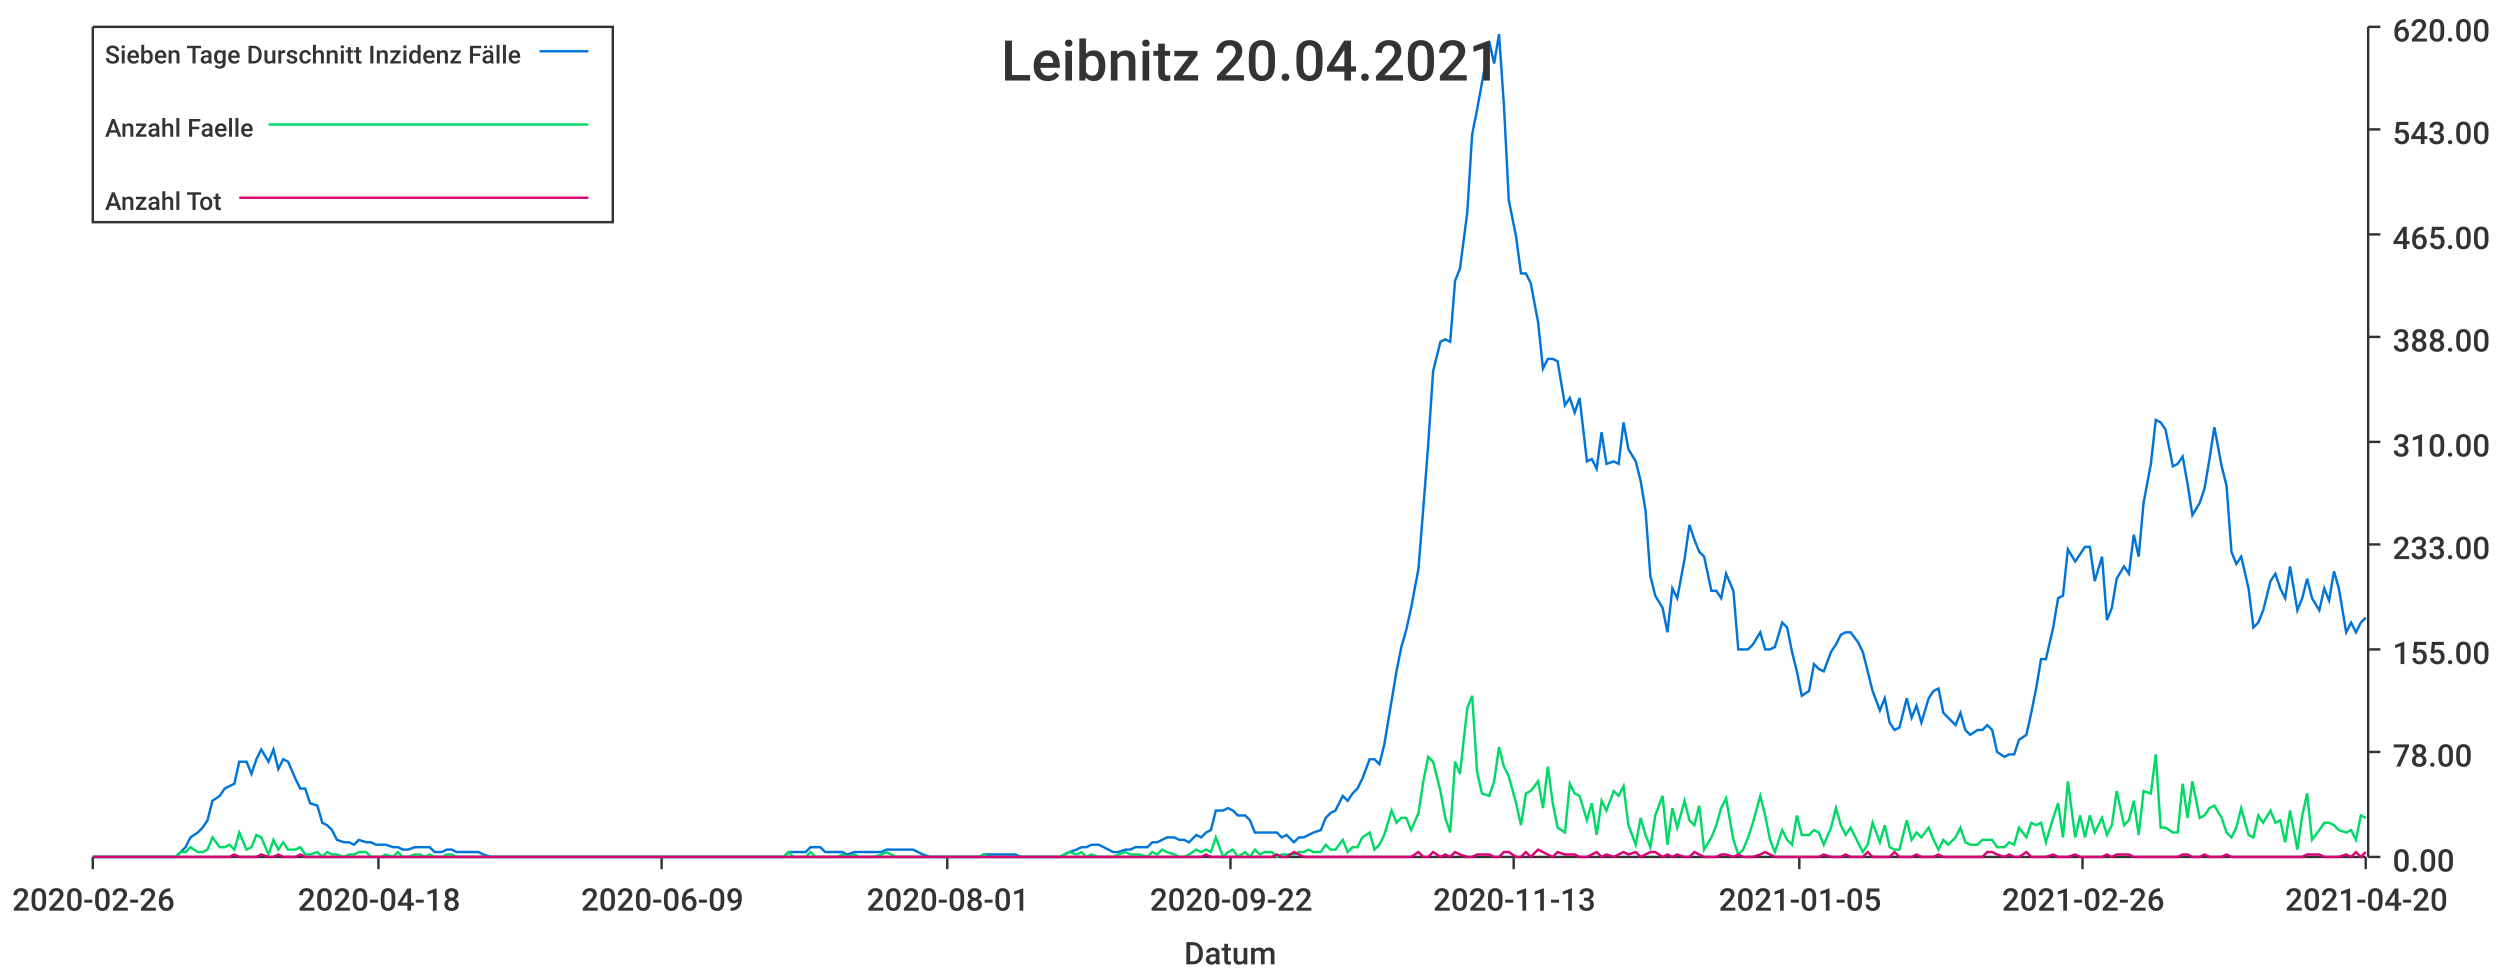
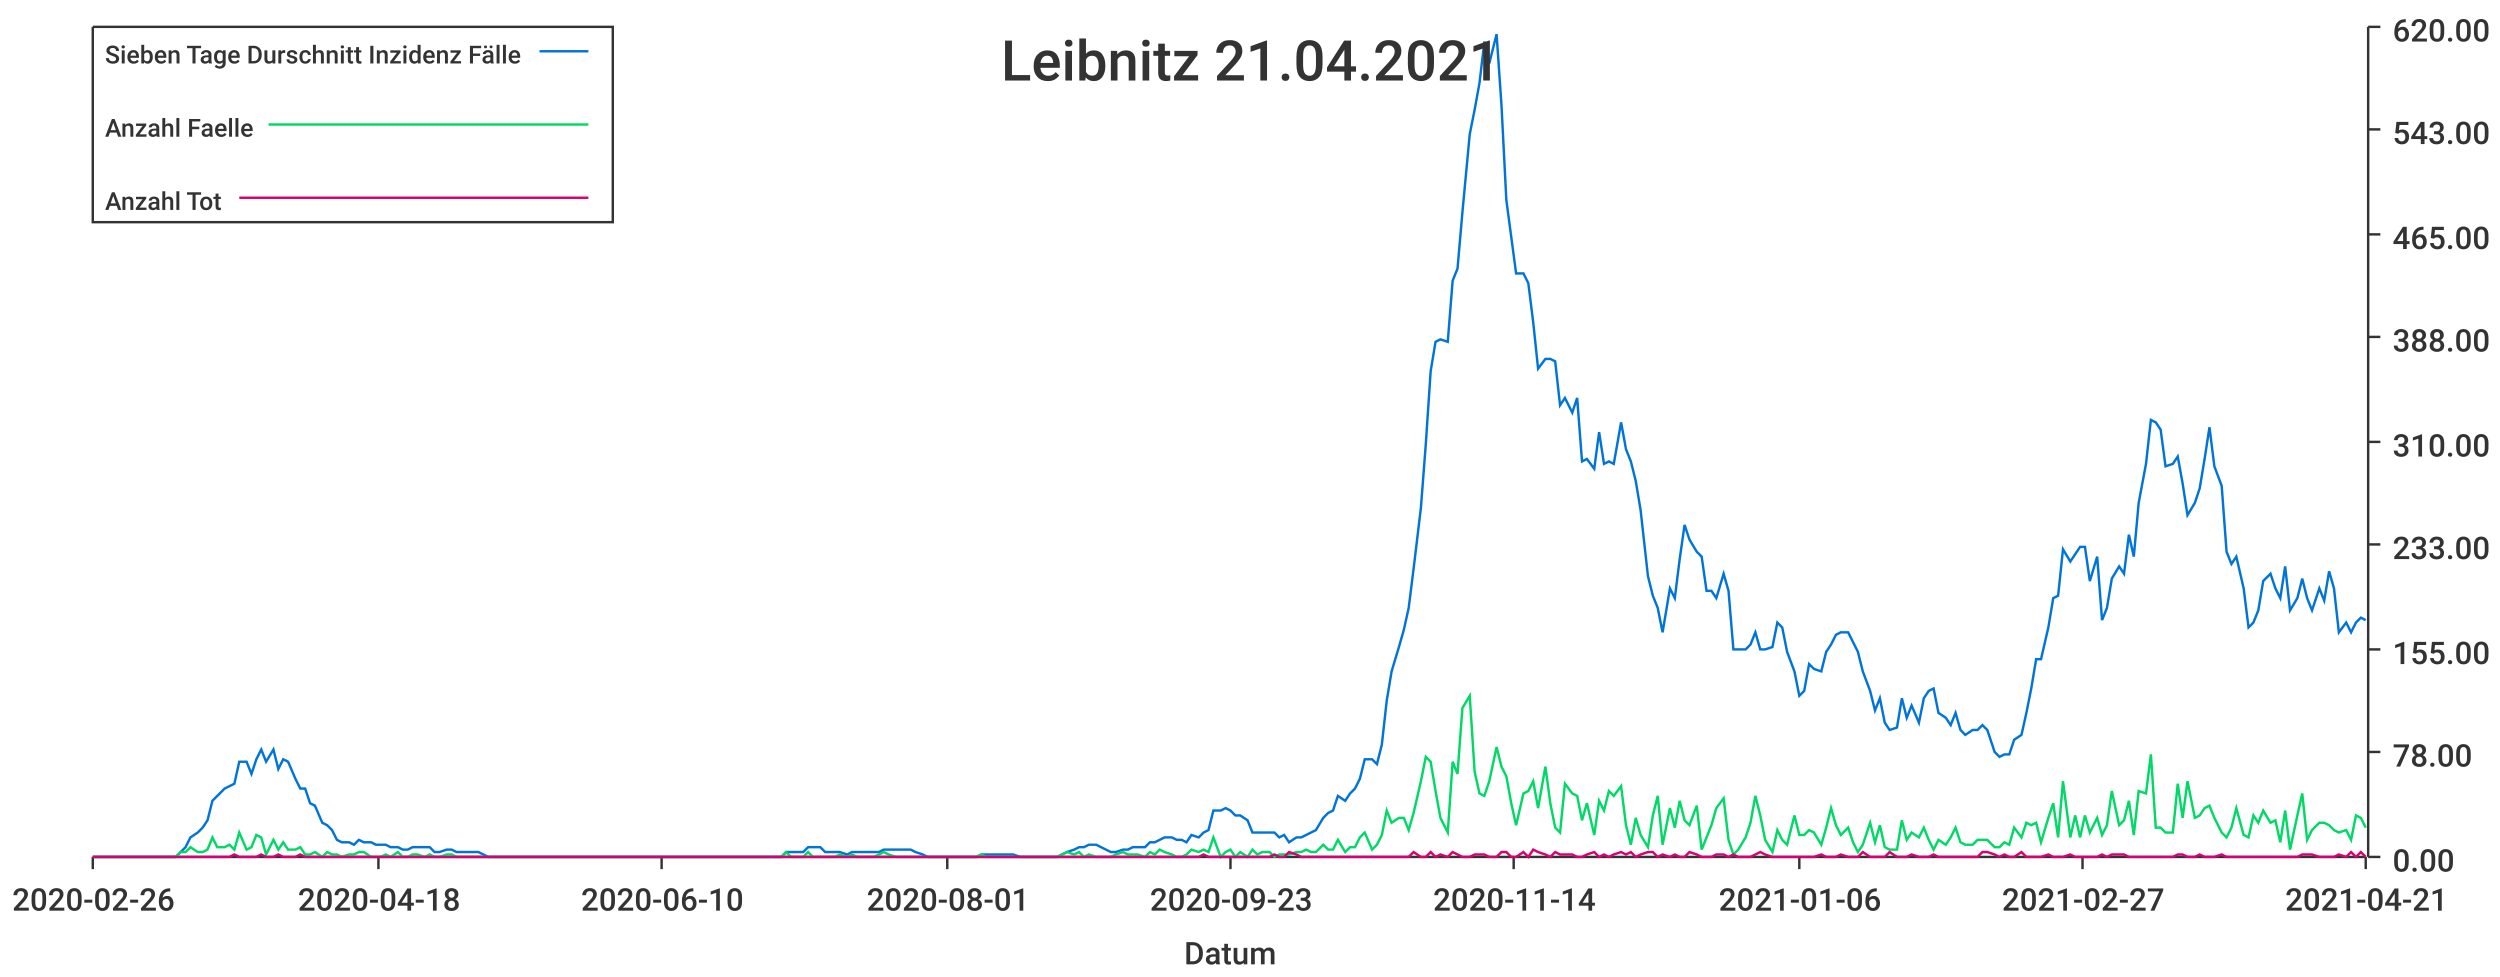
<svg xmlns="http://www.w3.org/2000/svg" width="1024" height="400">\n<path d="M 0 0 L 1024 0 L 1024 400 L 0 400 L 0 0" style="stroke-width:0;stroke:rgba(255,255,255,1.0);fill:rgba(255,255,255,1.0)" />
  <path d="M 38 11 L 969 11 L 969 351 L 38 351 L 38 11" style="stroke-width:0;stroke:rgba(255,255,255,1.0);fill:rgba(255,255,255,1.0)" />
  <path d="M 38 351 L 969 351" style="stroke-width:1;stroke:rgba(51,51,51,1.0);fill:none" />
  <path d="M 38 351 L 38 356" style="stroke-width:1;stroke:rgba(51,51,51,1.0);fill:none" />
  <text x="5" y="373" style="stroke-width:0;stroke:none;fill:rgba(51,51,51,1.0);font-size:12.8px;font-family:'Roboto Medium',sans-serif">2020-02-26</text>
  <path d="M 155 351 L 155 356" style="stroke-width:1;stroke:rgba(51,51,51,1.0);fill:none" />
  <text x="122" y="373" style="stroke-width:0;stroke:none;fill:rgba(51,51,51,1.0);font-size:12.8px;font-family:'Roboto Medium',sans-serif">2020-04-18</text>
  <path d="M 271 351 L 271 356" style="stroke-width:1;stroke:rgba(51,51,51,1.0);fill:none" />
-   <text x="238" y="373" style="stroke-width:0;stroke:none;fill:rgba(51,51,51,1.0);font-size:12.8px;font-family:'Roboto Medium',sans-serif">2020-06-09</text>
+   <text x="238" y="373" style="stroke-width:0;stroke:none;fill:rgba(51,51,51,1.0);font-size:12.8px;font-family:'Roboto Medium',sans-serif">2020-06-10</text>
  <path d="M 388 351 L 388 356" style="stroke-width:1;stroke:rgba(51,51,51,1.0);fill:none" />
  <text x="355" y="373" style="stroke-width:0;stroke:none;fill:rgba(51,51,51,1.0);font-size:12.8px;font-family:'Roboto Medium',sans-serif">2020-08-01</text>
  <path d="M 504 351 L 504 356" style="stroke-width:1;stroke:rgba(51,51,51,1.0);fill:none" />
-   <text x="471" y="373" style="stroke-width:0;stroke:none;fill:rgba(51,51,51,1.0);font-size:12.8px;font-family:'Roboto Medium',sans-serif">2020-09-22</text>
+   <text x="471" y="373" style="stroke-width:0;stroke:none;fill:rgba(51,51,51,1.0);font-size:12.8px;font-family:'Roboto Medium',sans-serif">2020-09-23</text>
  <path d="M 620 351 L 620 356" style="stroke-width:1;stroke:rgba(51,51,51,1.0);fill:none" />
-   <text x="587" y="373" style="stroke-width:0;stroke:none;fill:rgba(51,51,51,1.0);font-size:12.8px;font-family:'Roboto Medium',sans-serif">2020-11-13</text>
+   <text x="587" y="373" style="stroke-width:0;stroke:none;fill:rgba(51,51,51,1.0);font-size:12.8px;font-family:'Roboto Medium',sans-serif">2020-11-14</text>
  <path d="M 737 351 L 737 356" style="stroke-width:1;stroke:rgba(51,51,51,1.0);fill:none" />
-   <text x="704" y="373" style="stroke-width:0;stroke:none;fill:rgba(51,51,51,1.0);font-size:12.8px;font-family:'Roboto Medium',sans-serif">2021-01-05</text>
+   <text x="704" y="373" style="stroke-width:0;stroke:none;fill:rgba(51,51,51,1.0);font-size:12.8px;font-family:'Roboto Medium',sans-serif">2021-01-06</text>
  <path d="M 853 351 L 853 356" style="stroke-width:1;stroke:rgba(51,51,51,1.0);fill:none" />
-   <text x="820" y="373" style="stroke-width:0;stroke:none;fill:rgba(51,51,51,1.0);font-size:12.8px;font-family:'Roboto Medium',sans-serif">2021-02-26</text>
+   <text x="820" y="373" style="stroke-width:0;stroke:none;fill:rgba(51,51,51,1.0);font-size:12.8px;font-family:'Roboto Medium',sans-serif">2021-02-27</text>
  <path d="M 969 351 L 969 356" style="stroke-width:1;stroke:rgba(51,51,51,1.0);fill:none" />
-   <text x="936" y="373" style="stroke-width:0;stroke:none;fill:rgba(51,51,51,1.0);font-size:12.8px;font-family:'Roboto Medium',sans-serif">2021-04-20</text>
+   <text x="936" y="373" style="stroke-width:0;stroke:none;fill:rgba(51,51,51,1.0);font-size:12.8px;font-family:'Roboto Medium',sans-serif">2021-04-21</text>
  <text x="485" y="395" style="stroke-width:0;stroke:none;fill:rgba(51,51,51,1.0);font-size:12.8px;font-family:'Roboto Medium',sans-serif">Datum</text>
  <path d="M 970 351 L 970 11" style="stroke-width:1;stroke:rgba(51,51,51,1.0);fill:none" />
  <path d="M 970 351 L 975 351" style="stroke-width:1;stroke:rgba(51,51,51,1.0);fill:none" />
  <text x="980" y="357" style="stroke-width:0;stroke:none;fill:rgba(51,51,51,1.0);font-size:12.8px;font-family:'Roboto Medium',sans-serif">0.00</text>
  <path d="M 970 308 L 975 308" style="stroke-width:1;stroke:rgba(51,51,51,1.0);fill:none" />
  <text x="980" y="314" style="stroke-width:0;stroke:none;fill:rgba(51,51,51,1.0);font-size:12.8px;font-family:'Roboto Medium',sans-serif">78.00</text>
  <path d="M 970 266 L 975 266" style="stroke-width:1;stroke:rgba(51,51,51,1.0);fill:none" />
  <text x="980" y="272" style="stroke-width:0;stroke:none;fill:rgba(51,51,51,1.0);font-size:12.8px;font-family:'Roboto Medium',sans-serif">155.00</text>
  <path d="M 970 223 L 975 223" style="stroke-width:1;stroke:rgba(51,51,51,1.0);fill:none" />
  <text x="980" y="229" style="stroke-width:0;stroke:none;fill:rgba(51,51,51,1.0);font-size:12.8px;font-family:'Roboto Medium',sans-serif">233.00</text>
  <path d="M 970 181 L 975 181" style="stroke-width:1;stroke:rgba(51,51,51,1.0);fill:none" />
  <text x="980" y="187" style="stroke-width:0;stroke:none;fill:rgba(51,51,51,1.0);font-size:12.8px;font-family:'Roboto Medium',sans-serif">310.00</text>
  <path d="M 970 138 L 975 138" style="stroke-width:1;stroke:rgba(51,51,51,1.0);fill:none" />
  <text x="980" y="144" style="stroke-width:0;stroke:none;fill:rgba(51,51,51,1.0);font-size:12.8px;font-family:'Roboto Medium',sans-serif">388.00</text>
  <path d="M 970 96 L 975 96" style="stroke-width:1;stroke:rgba(51,51,51,1.0);fill:none" />
  <text x="980" y="102" style="stroke-width:0;stroke:none;fill:rgba(51,51,51,1.0);font-size:12.8px;font-family:'Roboto Medium',sans-serif">465.00</text>
  <path d="M 970 53 L 975 53" style="stroke-width:1;stroke:rgba(51,51,51,1.0);fill:none" />
  <text x="980" y="59" style="stroke-width:0;stroke:none;fill:rgba(51,51,51,1.0);font-size:12.8px;font-family:'Roboto Medium',sans-serif">543.00</text>
  <path d="M 970 11 L 975 11" style="stroke-width:1;stroke:rgba(51,51,51,1.0);fill:none" />
  <text x="980" y="17" style="stroke-width:0;stroke:none;fill:rgba(51,51,51,1.0);font-size:12.8px;font-family:'Roboto Medium',sans-serif">620.00</text>
-   <path d="M 38 351 L 41 351 L 43 351 L 45 351 L 47 351 L 50 351 L 52 351 L 54 351 L 56 351 L 58 351 L 61 351 L 63 351 L 65 351 L 67 351 L 70 351 L 72 351 L 74 349 L 76 347 L 78 343 L 81 341 L 83 339 L 85 336 L 87 328 L 90 326 L 92 323 L 94 322 L 96 321 L 98 312 L 101 312 L 103 317 L 105 311 L 107 307 L 110 312 L 112 307 L 114 315 L 116 311 L 118 312 L 121 319 L 123 323 L 125 323 L 127 329 L 130 330 L 132 337 L 134 338 L 136 340 L 138 344 L 141 345 L 143 345 L 145 346 L 147 344 L 150 345 L 152 345 L 154 346 L 156 346 L 158 346 L 161 347 L 163 347 L 165 348 L 167 348 L 170 347 L 172 347 L 174 347 L 176 347 L 178 349 L 181 349 L 183 348 L 185 348 L 187 349 L 190 349 L 192 349 L 194 349 L 196 349 L 198 350 L 201 351 L 203 351 L 205 351 L 207 351 L 210 351 L 212 351 L 214 351 L 216 351 L 218 351 L 221 351 L 223 351 L 225 351 L 227 351 L 230 351 L 232 351 L 234 351 L 236 351 L 238 351 L 241 351 L 243 351 L 245 351 L 247 351 L 250 351 L 252 351 L 254 351 L 256 351 L 258 351 L 261 351 L 263 351 L 265 351 L 267 351 L 270 351 L 272 351 L 274 351 L 276 351 L 278 351 L 281 351 L 283 351 L 285 351 L 287 351 L 290 351 L 292 351 L 294 351 L 296 351 L 298 351 L 301 351 L 303 351 L 305 351 L 307 351 L 310 351 L 312 351 L 314 351 L 316 351 L 318 351 L 321 351 L 323 349 L 325 349 L 327 349 L 330 349 L 332 347 L 334 347 L 336 347 L 338 349 L 341 349 L 343 349 L 345 349 L 347 350 L 350 349 L 352 349 L 354 349 L 356 349 L 358 349 L 361 349 L 363 348 L 365 348 L 367 348 L 370 348 L 372 348 L 374 348 L 376 349 L 378 350 L 381 351 L 383 351 L 385 351 L 387 351 L 390 351 L 392 351 L 394 351 L 396 351 L 398 351 L 401 351 L 403 350 L 405 350 L 407 350 L 410 350 L 412 350 L 414 350 L 416 350 L 418 351 L 421 351 L 423 351 L 425 351 L 427 351 L 430 351 L 432 351 L 434 351 L 436 350 L 438 349 L 441 348 L 443 347 L 445 347 L 447 346 L 450 346 L 452 347 L 454 348 L 456 349 L 458 349 L 461 348 L 463 348 L 465 347 L 467 347 L 470 347 L 472 345 L 474 345 L 476 344 L 478 343 L 481 343 L 483 344 L 485 344 L 487 345 L 490 342 L 492 343 L 494 341 L 496 340 L 498 332 L 501 332 L 503 331 L 505 332 L 507 334 L 510 334 L 512 336 L 514 341 L 516 341 L 518 341 L 521 341 L 523 341 L 525 343 L 527 342 L 530 345 L 532 343 L 534 343 L 536 342 L 538 341 L 541 340 L 543 335 L 545 333 L 547 332 L 550 326 L 552 328 L 554 325 L 556 323 L 558 319 L 561 311 L 563 311 L 565 313 L 567 305 L 570 287 L 572 275 L 574 265 L 576 258 L 578 249 L 581 233 L 583 208 L 585 182 L 587 152 L 590 140 L 592 139 L 594 140 L 596 115 L 598 110 L 601 87 L 603 55 L 605 45 L 607 34 L 610 17 L 612 26 L 614 14 L 616 43 L 618 82 L 621 97 L 623 112 L 625 112 L 627 116 L 630 132 L 632 151 L 634 147 L 636 147 L 638 148 L 641 166 L 643 163 L 645 169 L 647 163 L 650 189 L 652 188 L 654 192 L 656 177 L 658 190 L 661 189 L 663 190 L 665 173 L 667 184 L 670 189 L 672 197 L 674 209 L 676 236 L 678 244 L 681 249 L 683 259 L 685 241 L 687 245 L 690 229 L 692 215 L 694 221 L 696 226 L 698 228 L 701 242 L 703 242 L 705 245 L 707 235 L 710 242 L 712 266 L 714 266 L 716 266 L 718 264 L 721 259 L 723 266 L 725 266 L 727 265 L 730 255 L 732 257 L 734 267 L 736 275 L 738 285 L 741 283 L 743 272 L 745 274 L 747 275 L 750 267 L 752 264 L 754 260 L 756 259 L 758 259 L 761 263 L 763 267 L 765 275 L 767 283 L 770 291 L 772 286 L 774 296 L 776 299 L 778 298 L 781 286 L 783 294 L 785 289 L 787 296 L 790 286 L 792 283 L 794 282 L 796 292 L 798 294 L 801 297 L 803 292 L 805 299 L 807 301 L 810 299 L 812 299 L 814 297 L 816 299 L 818 308 L 821 310 L 823 309 L 825 309 L 827 303 L 830 301 L 832 292 L 834 282 L 836 270 L 838 270 L 841 257 L 843 245 L 845 244 L 847 225 L 850 230 L 852 227 L 854 224 L 856 224 L 858 238 L 861 228 L 863 254 L 865 249 L 867 237 L 870 232 L 872 235 L 874 219 L 876 228 L 878 206 L 881 190 L 883 172 L 885 173 L 887 176 L 890 191 L 892 190 L 894 187 L 896 198 L 898 211 L 901 206 L 903 200 L 905 188 L 907 175 L 910 191 L 912 199 L 914 226 L 916 231 L 918 228 L 921 241 L 923 257 L 925 255 L 927 250 L 930 238 L 932 235 L 934 241 L 936 245 L 938 232 L 941 250 L 943 245 L 945 237 L 947 245 L 950 250 L 952 241 L 954 246 L 956 234 L 958 241 L 961 259 L 963 255 L 965 259 L 967 255 L 969 253" style="stroke-width:1;stroke:rgba(0,116,217,1.0);fill:none" />
-   <path d="M 38 351 L 41 351 L 43 351 L 45 351 L 47 351 L 50 351 L 52 351 L 54 351 L 56 351 L 58 351 L 61 351 L 63 351 L 65 351 L 67 351 L 70 351 L 72 351 L 74 349 L 76 349 L 78 347 L 81 349 L 83 349 L 85 348 L 87 343 L 90 347 L 92 347 L 94 346 L 96 348 L 98 341 L 101 348 L 103 347 L 105 342 L 107 343 L 110 350 L 112 344 L 114 348 L 116 345 L 118 348 L 121 348 L 123 347 L 125 350 L 127 350 L 130 349 L 132 351 L 134 349 L 136 350 L 138 350 L 141 351 L 143 350 L 145 350 L 147 349 L 150 349 L 152 351 L 154 351 L 156 351 L 158 350 L 161 351 L 163 349 L 165 351 L 167 351 L 170 350 L 172 350 L 174 351 L 176 350 L 178 351 L 181 351 L 183 350 L 185 350 L 187 351 L 190 351 L 192 351 L 194 351 L 196 351 L 198 351 L 201 351 L 203 351 L 205 351 L 207 351 L 210 351 L 212 351 L 214 351 L 216 351 L 218 351 L 221 351 L 223 351 L 225 351 L 227 351 L 230 351 L 232 351 L 234 351 L 236 351 L 238 351 L 241 351 L 243 351 L 245 351 L 247 351 L 250 351 L 252 351 L 254 351 L 256 351 L 258 351 L 261 351 L 263 351 L 265 351 L 267 351 L 270 351 L 272 351 L 274 351 L 276 351 L 278 351 L 281 351 L 283 351 L 285 351 L 287 351 L 290 351 L 292 351 L 294 351 L 296 351 L 298 351 L 301 351 L 303 351 L 305 351 L 307 351 L 310 351 L 312 351 L 314 351 L 316 351 L 318 351 L 321 351 L 323 349 L 325 351 L 327 351 L 330 351 L 332 349 L 334 351 L 336 351 L 338 351 L 341 351 L 343 351 L 345 350 L 347 351 L 350 350 L 352 351 L 354 351 L 356 351 L 358 351 L 361 350 L 363 349 L 365 350 L 367 351 L 370 351 L 372 351 L 374 351 L 376 351 L 378 351 L 381 351 L 383 351 L 385 351 L 387 351 L 390 351 L 392 351 L 394 351 L 396 351 L 398 351 L 401 351 L 403 350 L 405 351 L 407 351 L 410 351 L 412 351 L 414 351 L 416 351 L 418 351 L 421 351 L 423 351 L 425 351 L 427 351 L 430 351 L 432 351 L 434 351 L 436 350 L 438 349 L 441 350 L 443 349 L 445 351 L 447 350 L 450 351 L 452 351 L 454 351 L 456 351 L 458 350 L 461 349 L 463 350 L 465 350 L 467 350 L 470 351 L 472 349 L 474 350 L 476 348 L 478 349 L 481 350 L 483 351 L 485 351 L 487 350 L 490 348 L 492 349 L 494 348 L 496 349 L 498 343 L 501 351 L 503 349 L 505 348 L 507 351 L 510 349 L 512 351 L 514 348 L 516 350 L 518 349 L 521 349 L 523 351 L 525 350 L 527 350 L 530 350 L 532 349 L 534 349 L 536 348 L 538 349 L 541 349 L 543 346 L 545 348 L 547 348 L 550 344 L 552 349 L 554 347 L 556 347 L 558 343 L 561 341 L 563 348 L 565 346 L 567 342 L 570 332 L 572 337 L 574 335 L 576 335 L 578 340 L 581 333 L 583 320 L 585 310 L 587 312 L 590 324 L 592 335 L 594 341 L 596 312 L 598 317 L 601 290 L 603 285 L 605 316 L 607 325 L 610 326 L 612 320 L 614 306 L 616 314 L 618 318 L 621 329 L 623 338 L 625 325 L 627 324 L 630 320 L 632 331 L 634 314 L 636 329 L 638 339 L 641 341 L 643 321 L 645 325 L 647 326 L 650 336 L 652 329 L 654 342 L 656 328 L 658 332 L 661 324 L 663 326 L 665 322 L 667 338 L 670 346 L 672 335 L 674 342 L 676 347 L 678 334 L 681 326 L 683 346 L 685 331 L 687 339 L 690 328 L 692 336 L 694 338 L 696 330 L 698 348 L 701 343 L 703 338 L 705 331 L 707 327 L 710 344 L 712 350 L 714 348 L 716 343 L 718 337 L 721 326 L 723 334 L 725 344 L 727 349 L 730 340 L 732 344 L 734 346 L 736 334 L 738 342 L 741 342 L 743 340 L 745 341 L 747 346 L 750 339 L 752 331 L 754 338 L 756 342 L 758 339 L 761 345 L 763 349 L 765 346 L 767 337 L 770 345 L 772 338 L 774 347 L 776 348 L 778 348 L 781 336 L 783 344 L 785 341 L 787 343 L 790 339 L 792 344 L 794 348 L 796 344 L 798 346 L 801 343 L 803 339 L 805 345 L 807 346 L 810 346 L 812 344 L 814 344 L 816 344 L 818 347 L 821 347 L 823 345 L 825 346 L 827 339 L 830 343 L 832 337 L 834 338 L 836 337 L 838 345 L 841 335 L 843 329 L 845 343 L 847 320 L 850 343 L 852 334 L 854 343 L 856 334 L 858 341 L 861 335 L 863 342 L 865 338 L 867 324 L 870 338 L 872 336 L 874 328 L 876 342 L 878 324 L 881 325 L 883 309 L 885 339 L 887 339 L 890 341 L 892 341 L 894 321 L 896 335 L 898 320 L 901 335 L 903 334 L 905 331 L 907 330 L 910 335 L 912 341 L 914 343 L 916 339 L 918 331 L 921 342 L 923 343 L 925 334 L 927 337 L 930 332 L 932 337 L 934 336 L 936 345 L 938 332 L 941 348 L 943 334 L 945 325 L 947 344 L 950 340 L 952 337 L 954 337 L 956 338 L 958 340 L 961 341 L 963 340 L 965 344 L 967 334 L 969 335" style="stroke-width:1;stroke:rgba(0,217,101,1.0);fill:none" />
-   <path d="M 38 351 L 41 351 L 43 351 L 45 351 L 47 351 L 50 351 L 52 351 L 54 351 L 56 351 L 58 351 L 61 351 L 63 351 L 65 351 L 67 351 L 70 351 L 72 351 L 74 351 L 76 351 L 78 351 L 81 351 L 83 351 L 85 351 L 87 351 L 90 351 L 92 351 L 94 351 L 96 350 L 98 351 L 101 351 L 103 351 L 105 351 L 107 350 L 110 351 L 112 351 L 114 350 L 116 351 L 118 351 L 121 351 L 123 350 L 125 351 L 127 351 L 130 351 L 132 351 L 134 351 L 136 351 L 138 351 L 141 351 L 143 351 L 145 351 L 147 351 L 150 351 L 152 351 L 154 351 L 156 351 L 158 351 L 161 351 L 163 351 L 165 351 L 167 351 L 170 351 L 172 351 L 174 351 L 176 351 L 178 351 L 181 351 L 183 351 L 185 351 L 187 351 L 190 351 L 192 351 L 194 351 L 196 351 L 198 351 L 201 351 L 203 351 L 205 351 L 207 351 L 210 351 L 212 351 L 214 351 L 216 351 L 218 351 L 221 351 L 223 351 L 225 351 L 227 351 L 230 351 L 232 351 L 234 351 L 236 351 L 238 351 L 241 351 L 243 351 L 245 351 L 247 351 L 250 351 L 252 351 L 254 351 L 256 351 L 258 351 L 261 351 L 263 351 L 265 351 L 267 351 L 270 351 L 272 351 L 274 351 L 276 351 L 278 351 L 281 351 L 283 351 L 285 351 L 287 351 L 290 351 L 292 351 L 294 351 L 296 351 L 298 351 L 301 351 L 303 351 L 305 351 L 307 351 L 310 351 L 312 351 L 314 351 L 316 351 L 318 351 L 321 351 L 323 351 L 325 351 L 327 351 L 330 351 L 332 351 L 334 351 L 336 351 L 338 351 L 341 351 L 343 351 L 345 351 L 347 351 L 350 351 L 352 351 L 354 351 L 356 351 L 358 351 L 361 351 L 363 351 L 365 351 L 367 351 L 370 351 L 372 351 L 374 351 L 376 351 L 378 351 L 381 351 L 383 351 L 385 351 L 387 351 L 390 351 L 392 351 L 394 351 L 396 351 L 398 351 L 401 351 L 403 351 L 405 351 L 407 351 L 410 351 L 412 351 L 414 351 L 416 351 L 418 351 L 421 351 L 423 351 L 425 351 L 427 351 L 430 351 L 432 351 L 434 351 L 436 351 L 438 351 L 441 351 L 443 351 L 445 351 L 447 351 L 450 351 L 452 351 L 454 351 L 456 351 L 458 351 L 461 351 L 463 351 L 465 351 L 467 351 L 470 351 L 472 351 L 474 351 L 476 351 L 478 351 L 481 351 L 483 351 L 485 351 L 487 351 L 490 351 L 492 351 L 494 350 L 496 351 L 498 351 L 501 351 L 503 351 L 505 351 L 507 351 L 510 351 L 512 351 L 514 351 L 516 351 L 518 351 L 521 351 L 523 350 L 525 351 L 527 351 L 530 349 L 532 350 L 534 351 L 536 351 L 538 351 L 541 351 L 543 351 L 545 351 L 547 351 L 550 351 L 552 351 L 554 351 L 556 351 L 558 351 L 561 351 L 563 351 L 565 351 L 567 351 L 570 351 L 572 351 L 574 351 L 576 351 L 578 351 L 581 349 L 583 351 L 585 351 L 587 349 L 590 351 L 592 350 L 594 351 L 596 349 L 598 350 L 601 351 L 603 351 L 605 350 L 607 350 L 610 350 L 612 351 L 614 351 L 616 349 L 618 349 L 621 351 L 623 351 L 625 349 L 627 351 L 630 348 L 632 349 L 634 350 L 636 351 L 638 349 L 641 350 L 643 350 L 645 350 L 647 351 L 650 351 L 652 350 L 654 349 L 656 351 L 658 350 L 661 351 L 663 350 L 665 349 L 667 350 L 670 349 L 672 351 L 674 350 L 676 349 L 678 349 L 681 351 L 683 350 L 685 351 L 687 350 L 690 351 L 692 351 L 694 349 L 696 350 L 698 351 L 701 351 L 703 351 L 705 350 L 707 350 L 710 351 L 712 350 L 714 351 L 716 351 L 718 351 L 721 350 L 723 349 L 725 350 L 727 351 L 730 351 L 732 351 L 734 351 L 736 351 L 738 351 L 741 351 L 743 351 L 745 351 L 747 350 L 750 351 L 752 351 L 754 351 L 756 350 L 758 351 L 761 351 L 763 351 L 765 349 L 767 351 L 770 351 L 772 351 L 774 351 L 776 349 L 778 351 L 781 351 L 783 351 L 785 350 L 787 351 L 790 351 L 792 351 L 794 350 L 796 351 L 798 351 L 801 351 L 803 351 L 805 351 L 807 351 L 810 351 L 812 351 L 814 349 L 816 349 L 818 350 L 821 351 L 823 350 L 825 351 L 827 351 L 830 349 L 832 351 L 834 351 L 836 351 L 838 351 L 841 350 L 843 351 L 845 351 L 847 351 L 850 350 L 852 351 L 854 351 L 856 351 L 858 351 L 861 351 L 863 350 L 865 351 L 867 350 L 870 350 L 872 350 L 874 351 L 876 351 L 878 351 L 881 351 L 883 351 L 885 351 L 887 351 L 890 351 L 892 351 L 894 350 L 896 350 L 898 351 L 901 351 L 903 350 L 905 351 L 907 351 L 910 351 L 912 350 L 914 351 L 916 351 L 918 351 L 921 351 L 923 351 L 925 351 L 927 351 L 930 351 L 932 351 L 934 351 L 936 351 L 938 351 L 941 351 L 943 351 L 945 350 L 947 350 L 950 350 L 952 351 L 954 351 L 956 351 L 958 351 L 961 350 L 963 351 L 965 349 L 967 351 L 969 349" style="stroke-width:1;stroke:rgba(217,0,116,1.0);fill:none" />
-   <text x="410" y="33" style="stroke-width:0;stroke:none;fill:rgba(51,51,51,1.0);font-size:23.0px;font-family:'Roboto Medium',sans-serif">Leibnitz 20.04.2021</text>
+   <path d="M 38 351 L 41 351 L 43 351 L 45 351 L 47 351 L 50 351 L 52 351 L 54 351 L 56 351 L 58 351 L 61 351 L 63 351 L 65 351 L 67 351 L 70 351 L 72 351 L 74 349 L 76 347 L 78 343 L 81 341 L 83 339 L 85 336 L 87 328 L 89 326 L 92 323 L 94 322 L 96 321 L 98 312 L 101 312 L 103 317 L 105 311 L 107 307 L 109 312 L 112 307 L 114 315 L 116 311 L 118 312 L 121 319 L 123 323 L 125 323 L 127 329 L 129 330 L 132 337 L 134 338 L 136 340 L 138 344 L 140 345 L 143 345 L 145 346 L 147 344 L 149 345 L 152 345 L 154 346 L 156 346 L 158 346 L 160 347 L 163 347 L 165 348 L 167 348 L 169 347 L 171 347 L 174 347 L 176 347 L 178 349 L 180 349 L 183 348 L 185 348 L 187 349 L 189 349 L 191 349 L 194 349 L 196 349 L 198 350 L 200 351 L 203 351 L 205 351 L 207 351 L 209 351 L 211 351 L 214 351 L 216 351 L 218 351 L 220 351 L 222 351 L 225 351 L 227 351 L 229 351 L 231 351 L 234 351 L 236 351 L 238 351 L 240 351 L 242 351 L 245 351 L 247 351 L 249 351 L 251 351 L 254 351 L 256 351 L 258 351 L 260 351 L 262 351 L 265 351 L 267 351 L 269 351 L 271 351 L 273 351 L 276 351 L 278 351 L 280 351 L 282 351 L 285 351 L 287 351 L 289 351 L 291 351 L 293 351 L 296 351 L 298 351 L 300 351 L 302 351 L 304 351 L 307 351 L 309 351 L 311 351 L 313 351 L 316 351 L 318 351 L 320 351 L 322 349 L 324 349 L 327 349 L 329 349 L 331 347 L 333 347 L 336 347 L 338 349 L 340 349 L 342 349 L 344 349 L 347 350 L 349 349 L 351 349 L 353 349 L 355 349 L 358 349 L 360 349 L 362 348 L 364 348 L 367 348 L 369 348 L 371 348 L 373 348 L 375 349 L 378 350 L 380 351 L 382 351 L 384 351 L 387 351 L 389 351 L 391 351 L 393 351 L 395 351 L 398 351 L 400 351 L 402 350 L 404 350 L 406 350 L 409 350 L 411 350 L 413 350 L 415 350 L 418 351 L 420 351 L 422 351 L 424 351 L 426 351 L 429 351 L 431 351 L 433 351 L 435 350 L 437 349 L 440 348 L 442 347 L 444 347 L 446 346 L 449 346 L 451 347 L 453 348 L 455 349 L 457 349 L 460 348 L 462 348 L 464 347 L 466 347 L 469 347 L 471 345 L 473 345 L 475 344 L 477 343 L 480 343 L 482 344 L 484 344 L 486 345 L 488 342 L 491 343 L 493 341 L 495 340 L 497 332 L 500 332 L 502 331 L 504 332 L 506 334 L 508 334 L 511 336 L 513 341 L 515 341 L 517 341 L 520 341 L 522 341 L 524 343 L 526 342 L 528 345 L 531 343 L 533 343 L 535 342 L 537 341 L 539 340 L 542 335 L 544 333 L 546 332 L 548 326 L 551 328 L 553 325 L 555 323 L 557 319 L 559 311 L 562 311 L 564 313 L 566 305 L 568 287 L 570 275 L 573 265 L 575 258 L 577 249 L 579 233 L 582 208 L 584 182 L 586 152 L 588 140 L 590 139 L 593 140 L 595 115 L 597 110 L 599 87 L 602 55 L 604 45 L 606 34 L 608 17 L 610 26 L 613 14 L 615 43 L 617 82 L 619 97 L 621 112 L 624 112 L 626 116 L 628 132 L 630 151 L 633 147 L 635 147 L 637 148 L 639 166 L 641 163 L 644 169 L 646 163 L 648 189 L 650 188 L 653 192 L 655 177 L 657 190 L 659 189 L 661 190 L 664 173 L 666 184 L 668 189 L 670 197 L 672 209 L 675 236 L 677 244 L 679 249 L 681 259 L 684 241 L 686 245 L 688 229 L 690 215 L 692 221 L 695 226 L 697 228 L 699 242 L 701 242 L 703 245 L 706 235 L 708 242 L 710 266 L 712 266 L 715 266 L 717 264 L 719 259 L 721 266 L 723 266 L 726 265 L 728 255 L 730 257 L 732 267 L 735 275 L 737 285 L 739 283 L 741 272 L 743 274 L 746 275 L 748 267 L 750 264 L 752 260 L 754 259 L 757 259 L 759 263 L 761 267 L 763 275 L 766 283 L 768 291 L 770 286 L 772 296 L 774 299 L 777 298 L 779 286 L 781 294 L 783 289 L 786 296 L 788 286 L 790 283 L 792 282 L 794 292 L 797 294 L 799 297 L 801 292 L 803 299 L 805 301 L 808 299 L 810 299 L 812 297 L 814 299 L 817 308 L 819 310 L 821 309 L 823 309 L 825 303 L 828 301 L 830 292 L 832 282 L 834 270 L 836 270 L 839 257 L 841 245 L 843 244 L 845 225 L 848 230 L 850 227 L 852 224 L 854 224 L 856 238 L 859 228 L 861 254 L 863 249 L 865 237 L 868 232 L 870 235 L 872 219 L 874 228 L 876 206 L 879 190 L 881 172 L 883 173 L 885 176 L 887 191 L 890 190 L 892 187 L 894 198 L 896 211 L 899 206 L 901 200 L 903 188 L 905 175 L 907 191 L 910 199 L 912 226 L 914 231 L 916 228 L 919 241 L 921 257 L 923 255 L 925 250 L 927 238 L 930 235 L 932 241 L 934 245 L 936 232 L 938 250 L 941 245 L 943 237 L 945 245 L 947 250 L 950 241 L 952 246 L 954 234 L 956 241 L 958 259 L 961 255 L 963 259 L 965 255 L 967 253 L 969 254" style="stroke-width:1;stroke:rgba(0,116,217,1.0);fill:none" />
+   <path d="M 38 351 L 41 351 L 43 351 L 45 351 L 47 351 L 50 351 L 52 351 L 54 351 L 56 351 L 58 351 L 61 351 L 63 351 L 65 351 L 67 351 L 70 351 L 72 351 L 74 349 L 76 349 L 78 347 L 81 349 L 83 349 L 85 348 L 87 343 L 89 347 L 92 347 L 94 346 L 96 348 L 98 341 L 101 348 L 103 347 L 105 342 L 107 343 L 109 350 L 112 344 L 114 348 L 116 345 L 118 348 L 121 348 L 123 347 L 125 350 L 127 350 L 129 349 L 132 351 L 134 349 L 136 350 L 138 350 L 140 351 L 143 350 L 145 350 L 147 349 L 149 349 L 152 351 L 154 351 L 156 351 L 158 350 L 160 351 L 163 349 L 165 351 L 167 351 L 169 350 L 171 350 L 174 351 L 176 350 L 178 351 L 180 351 L 183 350 L 185 350 L 187 351 L 189 351 L 191 351 L 194 351 L 196 351 L 198 351 L 200 351 L 203 351 L 205 351 L 207 351 L 209 351 L 211 351 L 214 351 L 216 351 L 218 351 L 220 351 L 222 351 L 225 351 L 227 351 L 229 351 L 231 351 L 234 351 L 236 351 L 238 351 L 240 351 L 242 351 L 245 351 L 247 351 L 249 351 L 251 351 L 254 351 L 256 351 L 258 351 L 260 351 L 262 351 L 265 351 L 267 351 L 269 351 L 271 351 L 273 351 L 276 351 L 278 351 L 280 351 L 282 351 L 285 351 L 287 351 L 289 351 L 291 351 L 293 351 L 296 351 L 298 351 L 300 351 L 302 351 L 304 351 L 307 351 L 309 351 L 311 351 L 313 351 L 316 351 L 318 351 L 320 351 L 322 349 L 324 351 L 327 351 L 329 351 L 331 349 L 333 351 L 336 351 L 338 351 L 340 351 L 342 351 L 344 350 L 347 351 L 349 350 L 351 351 L 353 351 L 355 351 L 358 351 L 360 350 L 362 349 L 364 350 L 367 351 L 369 351 L 371 351 L 373 351 L 375 351 L 378 351 L 380 351 L 382 351 L 384 351 L 387 351 L 389 351 L 391 351 L 393 351 L 395 351 L 398 351 L 400 351 L 402 350 L 404 351 L 406 351 L 409 351 L 411 351 L 413 351 L 415 351 L 418 351 L 420 351 L 422 351 L 424 351 L 426 351 L 429 351 L 431 351 L 433 351 L 435 350 L 437 349 L 440 350 L 442 349 L 444 351 L 446 350 L 449 351 L 451 351 L 453 351 L 455 351 L 457 350 L 460 349 L 462 350 L 464 350 L 466 350 L 469 351 L 471 349 L 473 350 L 475 348 L 477 349 L 480 350 L 482 351 L 484 351 L 486 350 L 488 348 L 491 349 L 493 348 L 495 349 L 497 343 L 500 351 L 502 349 L 504 348 L 506 351 L 508 349 L 511 351 L 513 348 L 515 350 L 517 349 L 520 349 L 522 351 L 524 350 L 526 350 L 528 350 L 531 349 L 533 349 L 535 348 L 537 349 L 539 349 L 542 346 L 544 348 L 546 348 L 548 344 L 551 349 L 553 347 L 555 347 L 557 343 L 559 341 L 562 348 L 564 346 L 566 342 L 568 332 L 570 337 L 573 335 L 575 335 L 577 340 L 579 333 L 582 320 L 584 310 L 586 312 L 588 324 L 590 335 L 593 341 L 595 312 L 597 317 L 599 290 L 602 285 L 604 316 L 606 325 L 608 326 L 610 320 L 613 306 L 615 314 L 617 318 L 619 329 L 621 338 L 624 325 L 626 324 L 628 320 L 630 331 L 633 314 L 635 329 L 637 339 L 639 341 L 641 321 L 644 325 L 646 326 L 648 336 L 650 329 L 653 342 L 655 328 L 657 332 L 659 324 L 661 326 L 664 322 L 666 338 L 668 346 L 670 335 L 672 342 L 675 347 L 677 334 L 679 326 L 681 346 L 684 331 L 686 339 L 688 328 L 690 336 L 692 338 L 695 330 L 697 348 L 699 343 L 701 338 L 703 331 L 706 327 L 708 344 L 710 350 L 712 348 L 715 343 L 717 337 L 719 326 L 721 334 L 723 344 L 726 349 L 728 340 L 730 344 L 732 346 L 735 334 L 737 342 L 739 342 L 741 340 L 743 341 L 746 346 L 748 339 L 750 331 L 752 338 L 754 342 L 757 339 L 759 345 L 761 349 L 763 346 L 766 337 L 768 345 L 770 338 L 772 347 L 774 348 L 777 348 L 779 336 L 781 344 L 783 341 L 786 343 L 788 339 L 790 344 L 792 348 L 794 344 L 797 346 L 799 343 L 801 339 L 803 345 L 805 346 L 808 346 L 810 344 L 812 344 L 814 344 L 817 347 L 819 347 L 821 345 L 823 346 L 825 339 L 828 343 L 830 337 L 832 338 L 834 337 L 836 345 L 839 335 L 841 329 L 843 343 L 845 320 L 848 343 L 850 334 L 852 343 L 854 334 L 856 341 L 859 335 L 861 342 L 863 338 L 865 324 L 868 338 L 870 336 L 872 328 L 874 342 L 876 324 L 879 325 L 881 309 L 883 339 L 885 339 L 887 341 L 890 341 L 892 321 L 894 335 L 896 320 L 899 335 L 901 334 L 903 331 L 905 330 L 907 335 L 910 341 L 912 343 L 914 339 L 916 331 L 919 342 L 921 343 L 923 334 L 925 337 L 927 332 L 930 337 L 932 336 L 934 345 L 936 332 L 938 348 L 941 334 L 943 325 L 945 344 L 947 340 L 950 337 L 952 337 L 954 338 L 956 340 L 958 341 L 961 340 L 963 344 L 965 334 L 967 335 L 969 339" style="stroke-width:1;stroke:rgba(0,217,101,1.0);fill:none" />
+   <path d="M 38 351 L 41 351 L 43 351 L 45 351 L 47 351 L 50 351 L 52 351 L 54 351 L 56 351 L 58 351 L 61 351 L 63 351 L 65 351 L 67 351 L 70 351 L 72 351 L 74 351 L 76 351 L 78 351 L 81 351 L 83 351 L 85 351 L 87 351 L 89 351 L 92 351 L 94 351 L 96 350 L 98 351 L 101 351 L 103 351 L 105 351 L 107 350 L 109 351 L 112 351 L 114 350 L 116 351 L 118 351 L 121 351 L 123 350 L 125 351 L 127 351 L 129 351 L 132 351 L 134 351 L 136 351 L 138 351 L 140 351 L 143 351 L 145 351 L 147 351 L 149 351 L 152 351 L 154 351 L 156 351 L 158 351 L 160 351 L 163 351 L 165 351 L 167 351 L 169 351 L 171 351 L 174 351 L 176 351 L 178 351 L 180 351 L 183 351 L 185 351 L 187 351 L 189 351 L 191 351 L 194 351 L 196 351 L 198 351 L 200 351 L 203 351 L 205 351 L 207 351 L 209 351 L 211 351 L 214 351 L 216 351 L 218 351 L 220 351 L 222 351 L 225 351 L 227 351 L 229 351 L 231 351 L 234 351 L 236 351 L 238 351 L 240 351 L 242 351 L 245 351 L 247 351 L 249 351 L 251 351 L 254 351 L 256 351 L 258 351 L 260 351 L 262 351 L 265 351 L 267 351 L 269 351 L 271 351 L 273 351 L 276 351 L 278 351 L 280 351 L 282 351 L 285 351 L 287 351 L 289 351 L 291 351 L 293 351 L 296 351 L 298 351 L 300 351 L 302 351 L 304 351 L 307 351 L 309 351 L 311 351 L 313 351 L 316 351 L 318 351 L 320 351 L 322 351 L 324 351 L 327 351 L 329 351 L 331 351 L 333 351 L 336 351 L 338 351 L 340 351 L 342 351 L 344 351 L 347 351 L 349 351 L 351 351 L 353 351 L 355 351 L 358 351 L 360 351 L 362 351 L 364 351 L 367 351 L 369 351 L 371 351 L 373 351 L 375 351 L 378 351 L 380 351 L 382 351 L 384 351 L 387 351 L 389 351 L 391 351 L 393 351 L 395 351 L 398 351 L 400 351 L 402 351 L 404 351 L 406 351 L 409 351 L 411 351 L 413 351 L 415 351 L 418 351 L 420 351 L 422 351 L 424 351 L 426 351 L 429 351 L 431 351 L 433 351 L 435 351 L 437 351 L 440 351 L 442 351 L 444 351 L 446 351 L 449 351 L 451 351 L 453 351 L 455 351 L 457 351 L 460 351 L 462 351 L 464 351 L 466 351 L 469 351 L 471 351 L 473 351 L 475 351 L 477 351 L 480 351 L 482 351 L 484 351 L 486 351 L 488 351 L 491 351 L 493 350 L 495 351 L 497 351 L 500 351 L 502 351 L 504 351 L 506 351 L 508 351 L 511 351 L 513 351 L 515 351 L 517 351 L 520 351 L 522 350 L 524 351 L 526 351 L 528 349 L 531 350 L 533 351 L 535 351 L 537 351 L 539 351 L 542 351 L 544 351 L 546 351 L 548 351 L 551 351 L 553 351 L 555 351 L 557 351 L 559 351 L 562 351 L 564 351 L 566 351 L 568 351 L 570 351 L 573 351 L 575 351 L 577 351 L 579 349 L 582 351 L 584 351 L 586 349 L 588 351 L 590 350 L 593 351 L 595 349 L 597 350 L 599 351 L 602 351 L 604 350 L 606 350 L 608 350 L 610 351 L 613 351 L 615 349 L 617 349 L 619 351 L 621 351 L 624 349 L 626 351 L 628 348 L 630 349 L 633 350 L 635 351 L 637 349 L 639 350 L 641 350 L 644 350 L 646 351 L 648 351 L 650 350 L 653 349 L 655 351 L 657 350 L 659 351 L 661 350 L 664 349 L 666 350 L 668 349 L 670 351 L 672 350 L 675 349 L 677 349 L 679 351 L 681 350 L 684 351 L 686 350 L 688 351 L 690 351 L 692 349 L 695 350 L 697 351 L 699 351 L 701 351 L 703 350 L 706 350 L 708 351 L 710 350 L 712 351 L 715 351 L 717 351 L 719 350 L 721 349 L 723 350 L 726 351 L 728 351 L 730 351 L 732 351 L 735 351 L 737 351 L 739 351 L 741 351 L 743 351 L 746 350 L 748 351 L 750 351 L 752 351 L 754 350 L 757 351 L 759 351 L 761 351 L 763 349 L 766 351 L 768 351 L 770 351 L 772 351 L 774 349 L 777 351 L 779 351 L 781 351 L 783 350 L 786 351 L 788 351 L 790 351 L 792 350 L 794 351 L 797 351 L 799 351 L 801 351 L 803 351 L 805 351 L 808 351 L 810 351 L 812 349 L 814 349 L 817 350 L 819 351 L 821 350 L 823 351 L 825 351 L 828 349 L 830 351 L 832 351 L 834 351 L 836 351 L 839 350 L 841 351 L 843 351 L 845 351 L 848 350 L 850 351 L 852 351 L 854 351 L 856 351 L 859 351 L 861 350 L 863 351 L 865 350 L 868 350 L 870 350 L 872 351 L 874 351 L 876 351 L 879 351 L 881 351 L 883 351 L 885 351 L 887 351 L 890 351 L 892 350 L 894 350 L 896 351 L 899 351 L 901 350 L 903 351 L 905 351 L 907 351 L 910 350 L 912 351 L 914 351 L 916 351 L 919 351 L 921 351 L 923 351 L 925 351 L 927 351 L 930 351 L 932 351 L 934 351 L 936 351 L 938 351 L 941 351 L 943 350 L 945 350 L 947 350 L 950 351 L 952 351 L 954 351 L 956 351 L 958 350 L 961 351 L 963 349 L 965 351 L 967 349 L 969 351" style="stroke-width:1;stroke:rgba(217,0,116,1.0);fill:none" />
+   <text x="410" y="33" style="stroke-width:0;stroke:none;fill:rgba(51,51,51,1.0);font-size:23.0px;font-family:'Roboto Medium',sans-serif">Leibnitz 21.04.2021</text>
  <path d="M 38 11 L 251 11 L 251 91 L 38 91 L 38 11" style="stroke-width:1;stroke:rgba(51,51,51,1.0);fill:rgba(255,255,255,1.0)" />
  <text x="43" y="26" style="stroke-width:0;stroke:none;fill:rgba(51,51,51,1.0);font-size:10.2px;font-family:'Roboto Medium',sans-serif">Sieben Tage Durschnitt Inzidenz Fälle</text>
  <path d="M 221 21 L 241 21" style="stroke-width:1;stroke:rgba(0,116,217,1.0);fill:none" />
  <text x="43" y="56" style="stroke-width:0;stroke:none;fill:rgba(51,51,51,1.0);font-size:10.2px;font-family:'Roboto Medium',sans-serif">Anzahl Faelle</text>
  <path d="M 110 51 L 241 51" style="stroke-width:1;stroke:rgba(0,217,101,1.0);fill:none" />
  <text x="43" y="86" style="stroke-width:0;stroke:none;fill:rgba(51,51,51,1.0);font-size:10.2px;font-family:'Roboto Medium',sans-serif">Anzahl Tot</text>
  <path d="M 98 81 L 241 81" style="stroke-width:1;stroke:rgba(217,0,116,1.0);fill:none" />
</svg>
